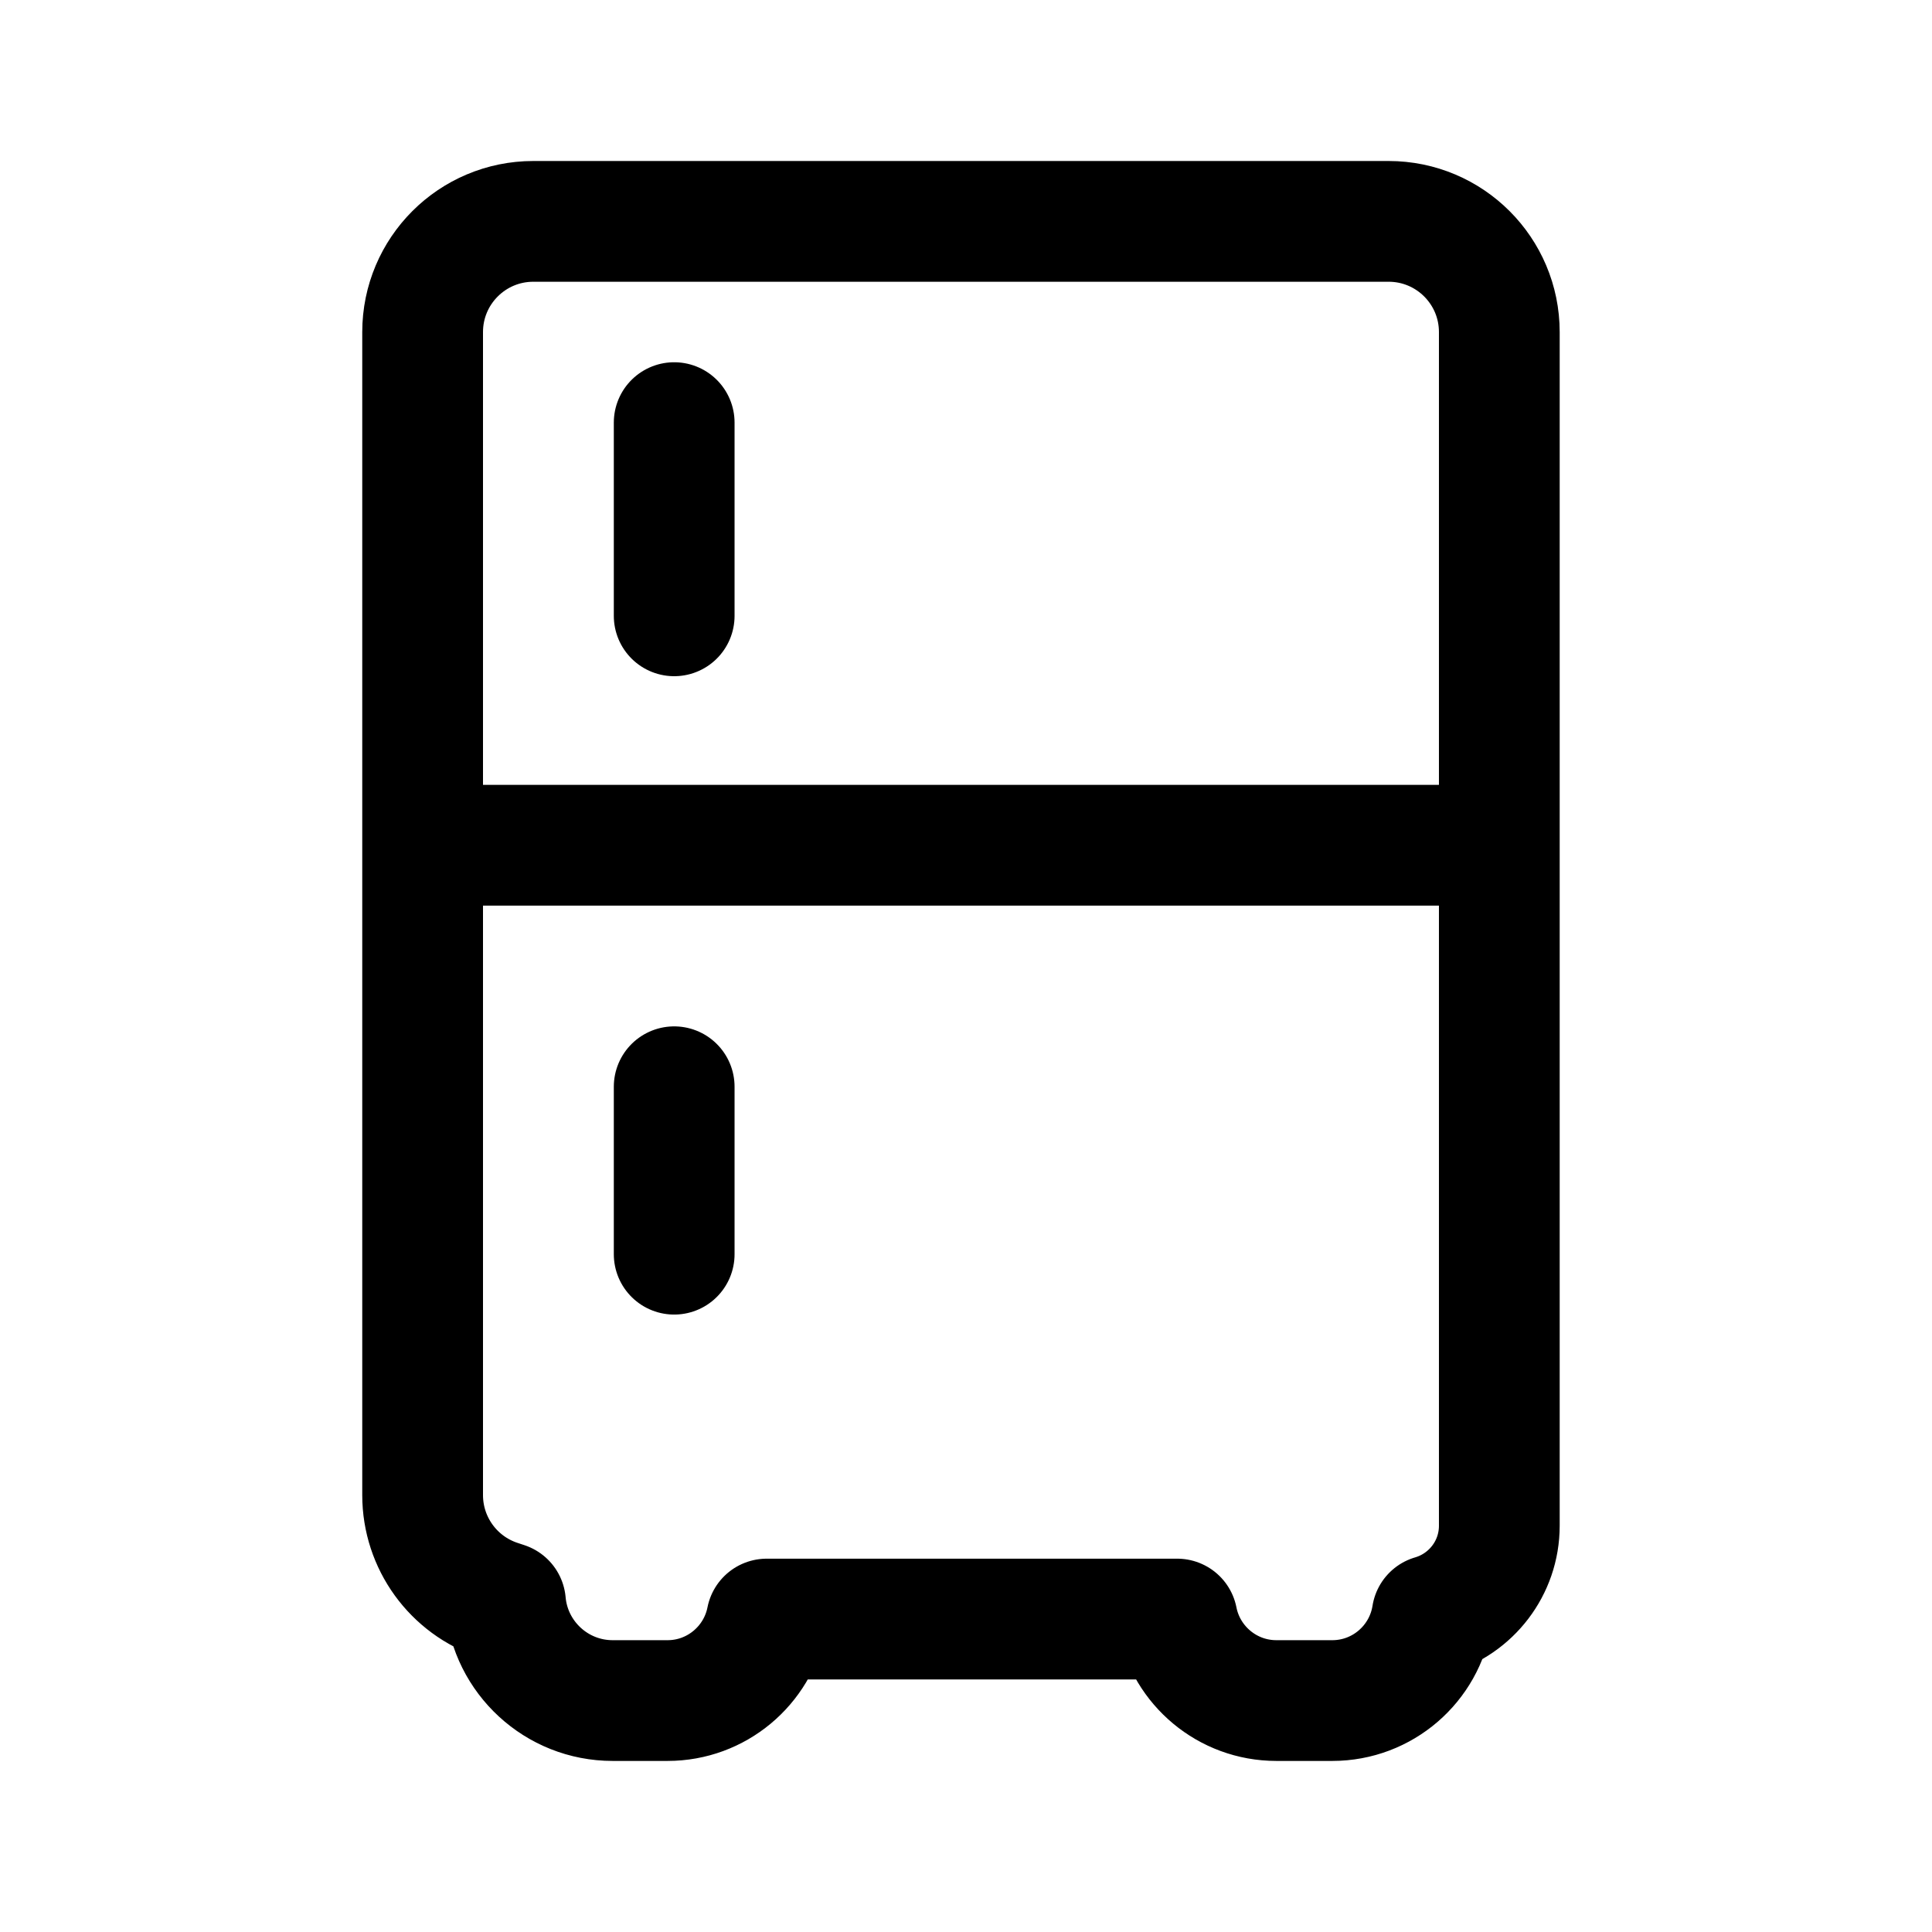
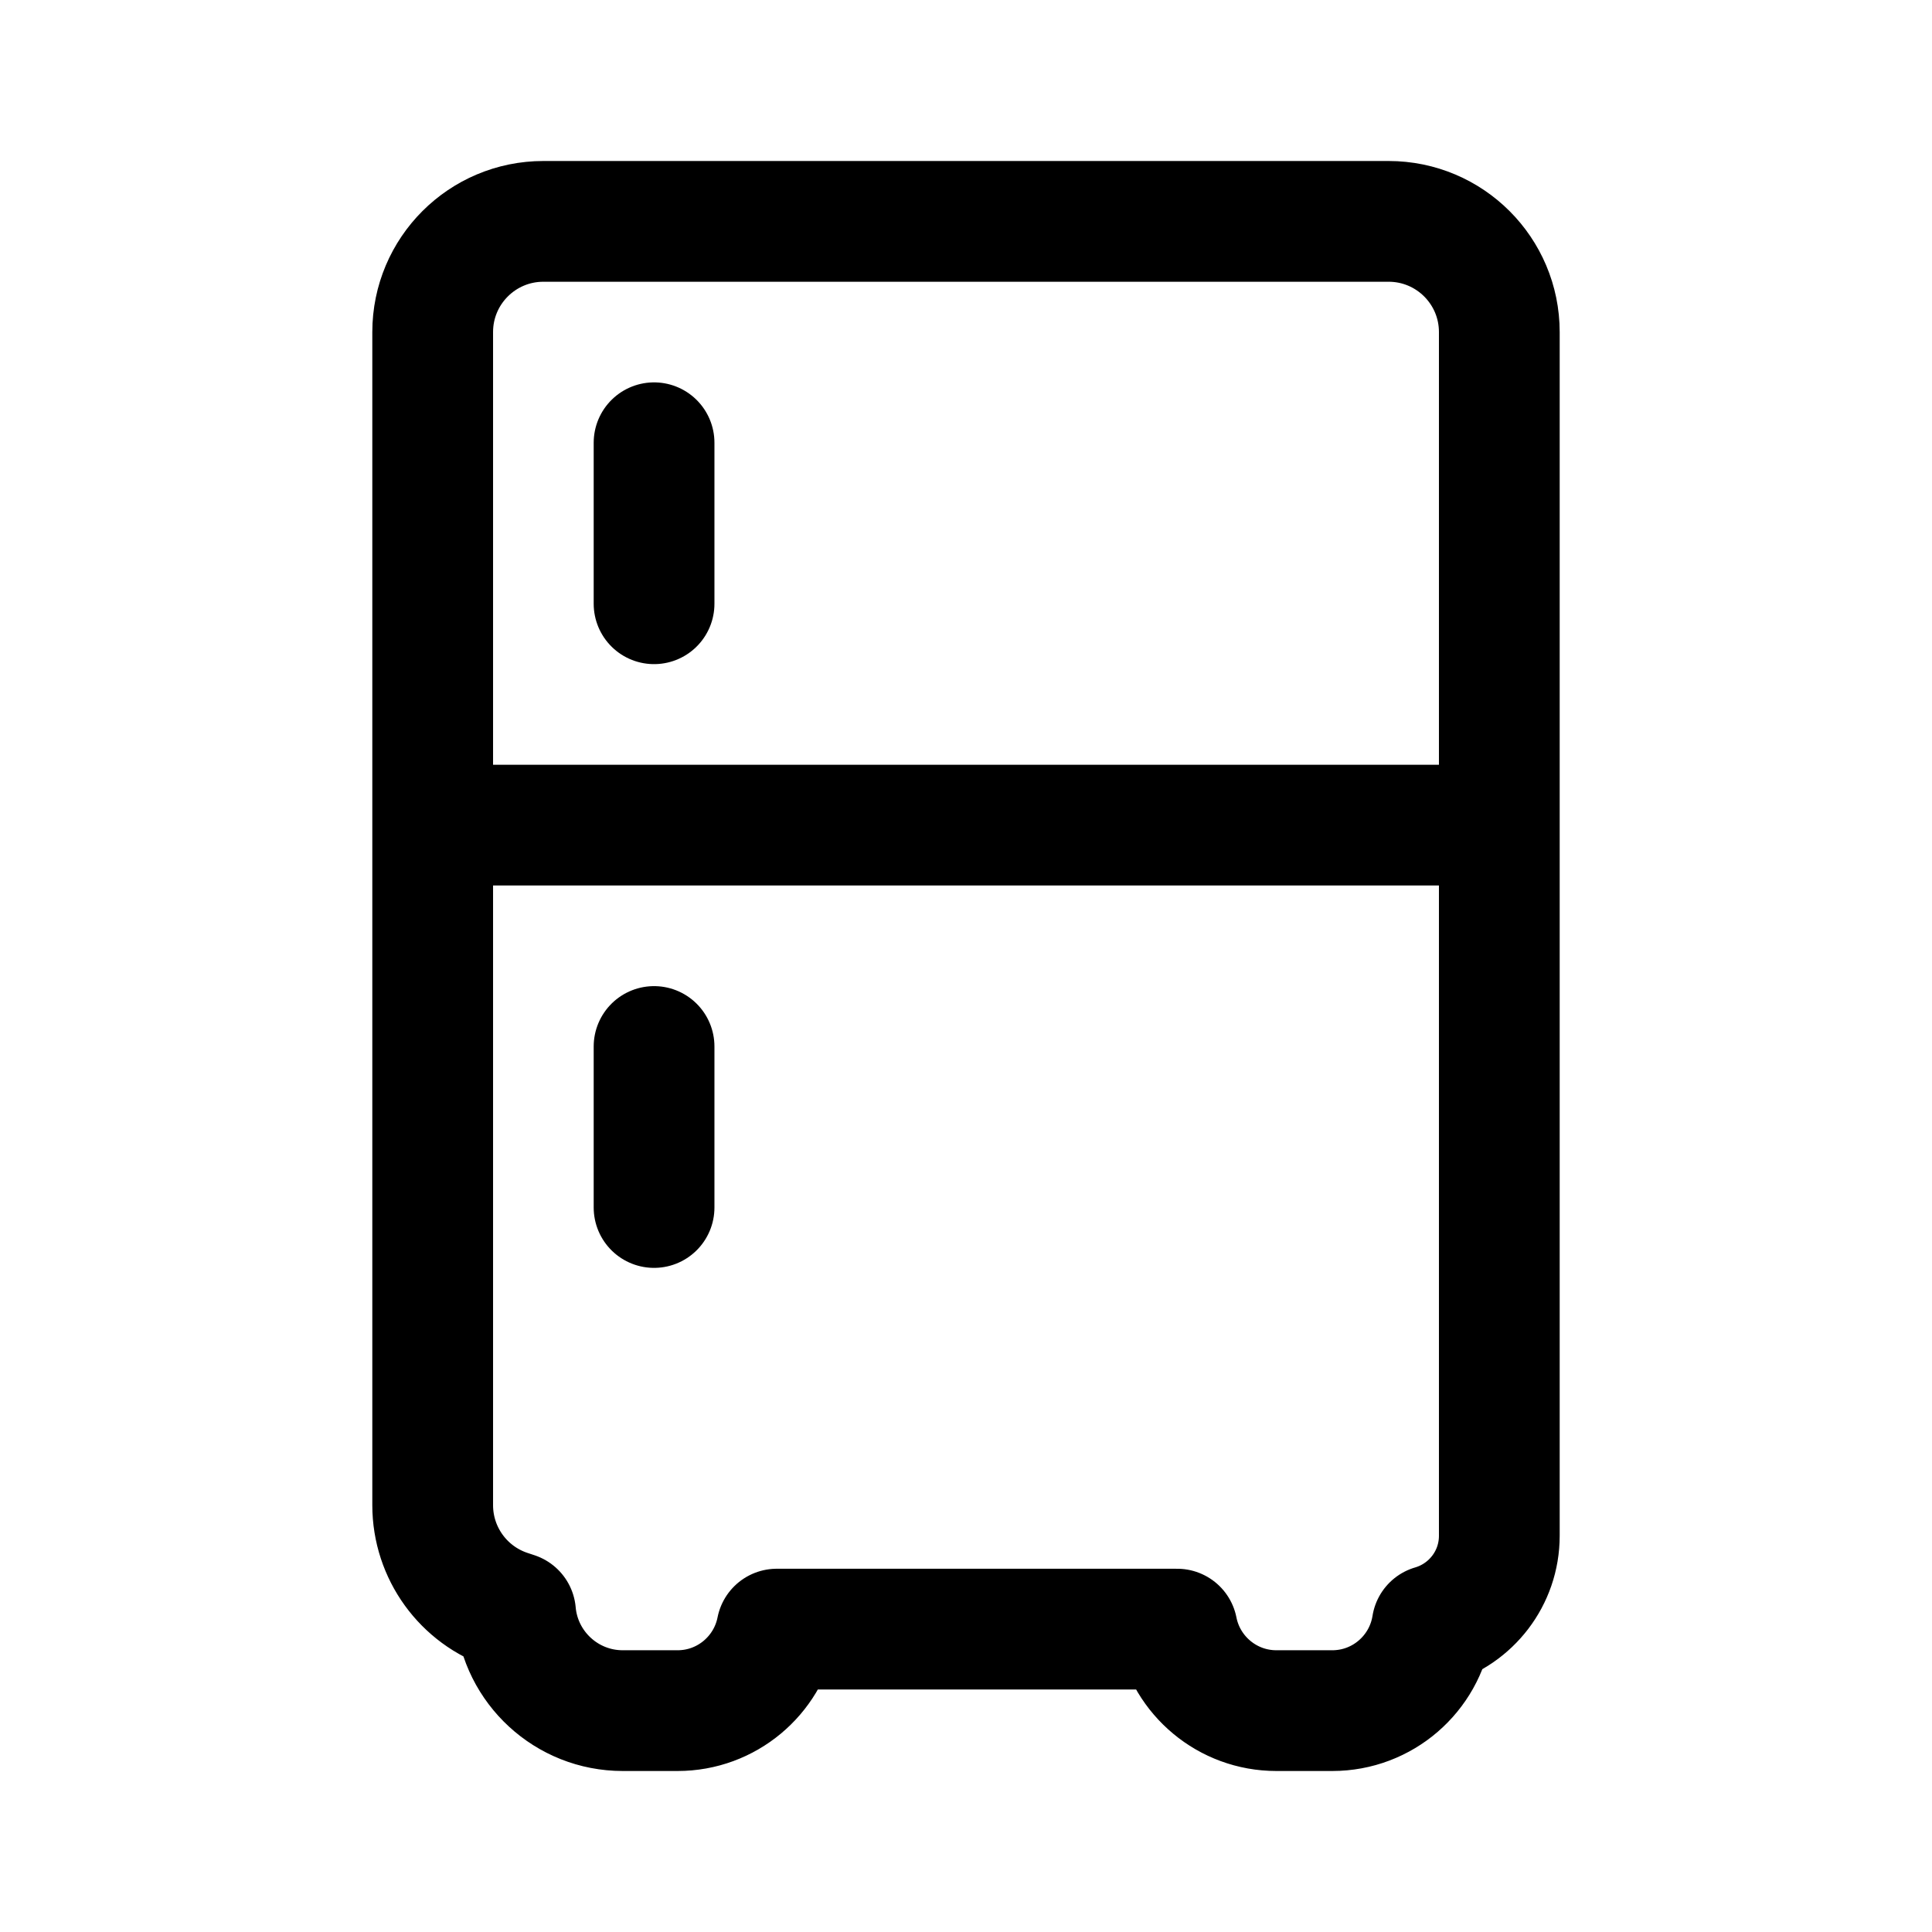
- <svg xmlns="http://www.w3.org/2000/svg" width="192" height="192" viewBox="0 0 192 192" fill="none">
-   <path d="M67 108V124.64" stroke="black" stroke-width="12" stroke-linecap="round" stroke-linejoin="round" />
-   <path d="M67 42V61.2" stroke="black" stroke-width="12" stroke-linecap="round" stroke-linejoin="round" />
-   <path d="M138 22C144.075 22 149 26.925 149 33V151.624C149 155.844 146.181 159.404 142.323 160.528C141.566 165.329 137.412 169 132.398 169H126.849C121.966 169 117.897 165.517 116.989 160.9H76.194C75.286 165.517 71.218 169 66.335 169H60.89C55.302 169 50.716 164.716 50.233 159.254L49.556 159.03C45.047 157.544 42 153.332 42 148.584V33C42 26.925 46.925 22 53 22H138Z" stroke="black" stroke-width="12" stroke-linecap="round" stroke-linejoin="round" />
-   <path d="M43 84L147 84" stroke="black" stroke-width="12" stroke-linecap="round" stroke-linejoin="round" />
+ <svg xmlns="http://www.w3.org/2000/svg" width="192" height="192" fill="none">
+   <path d="M65 104v16m0-76v16m73-38c6.075 0 11 4.925 11 11v119.624c0 4.22-2.819 7.78-6.677 8.904-.757 4.801-4.911 8.472-9.925 8.472h-5.549c-4.883 0-8.952-3.483-9.86-8.1H77.194c-.908 4.617-4.976 8.1-9.859 8.1H61.89c-5.588 0-10.174-4.284-10.657-9.746l-.677-.224A10.999 10.999 0 0 1 43 149.584V33c0-6.075 4.925-11 11-11h84ZM43 82h104" stroke="#000" stroke-width="12" stroke-linecap="round" stroke-linejoin="round" />
</svg>
